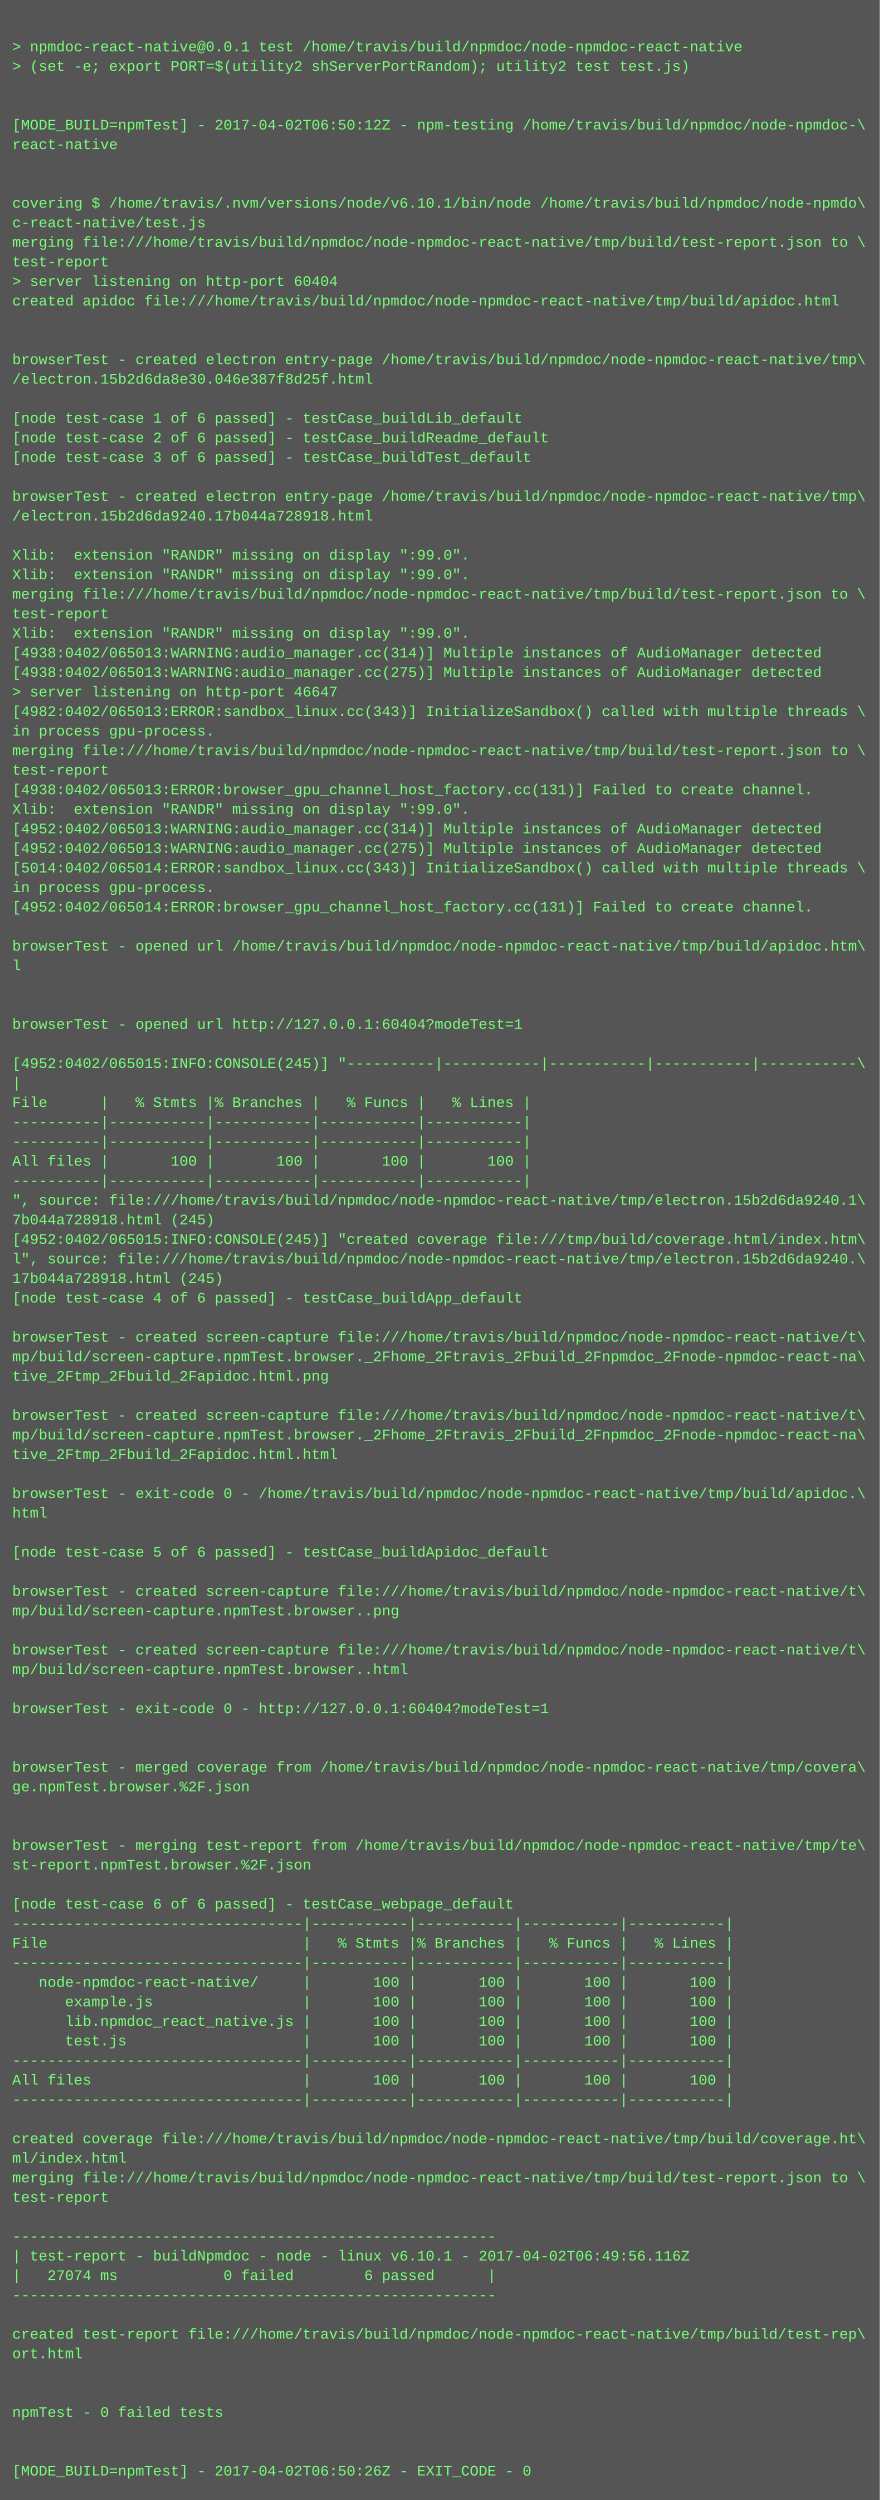
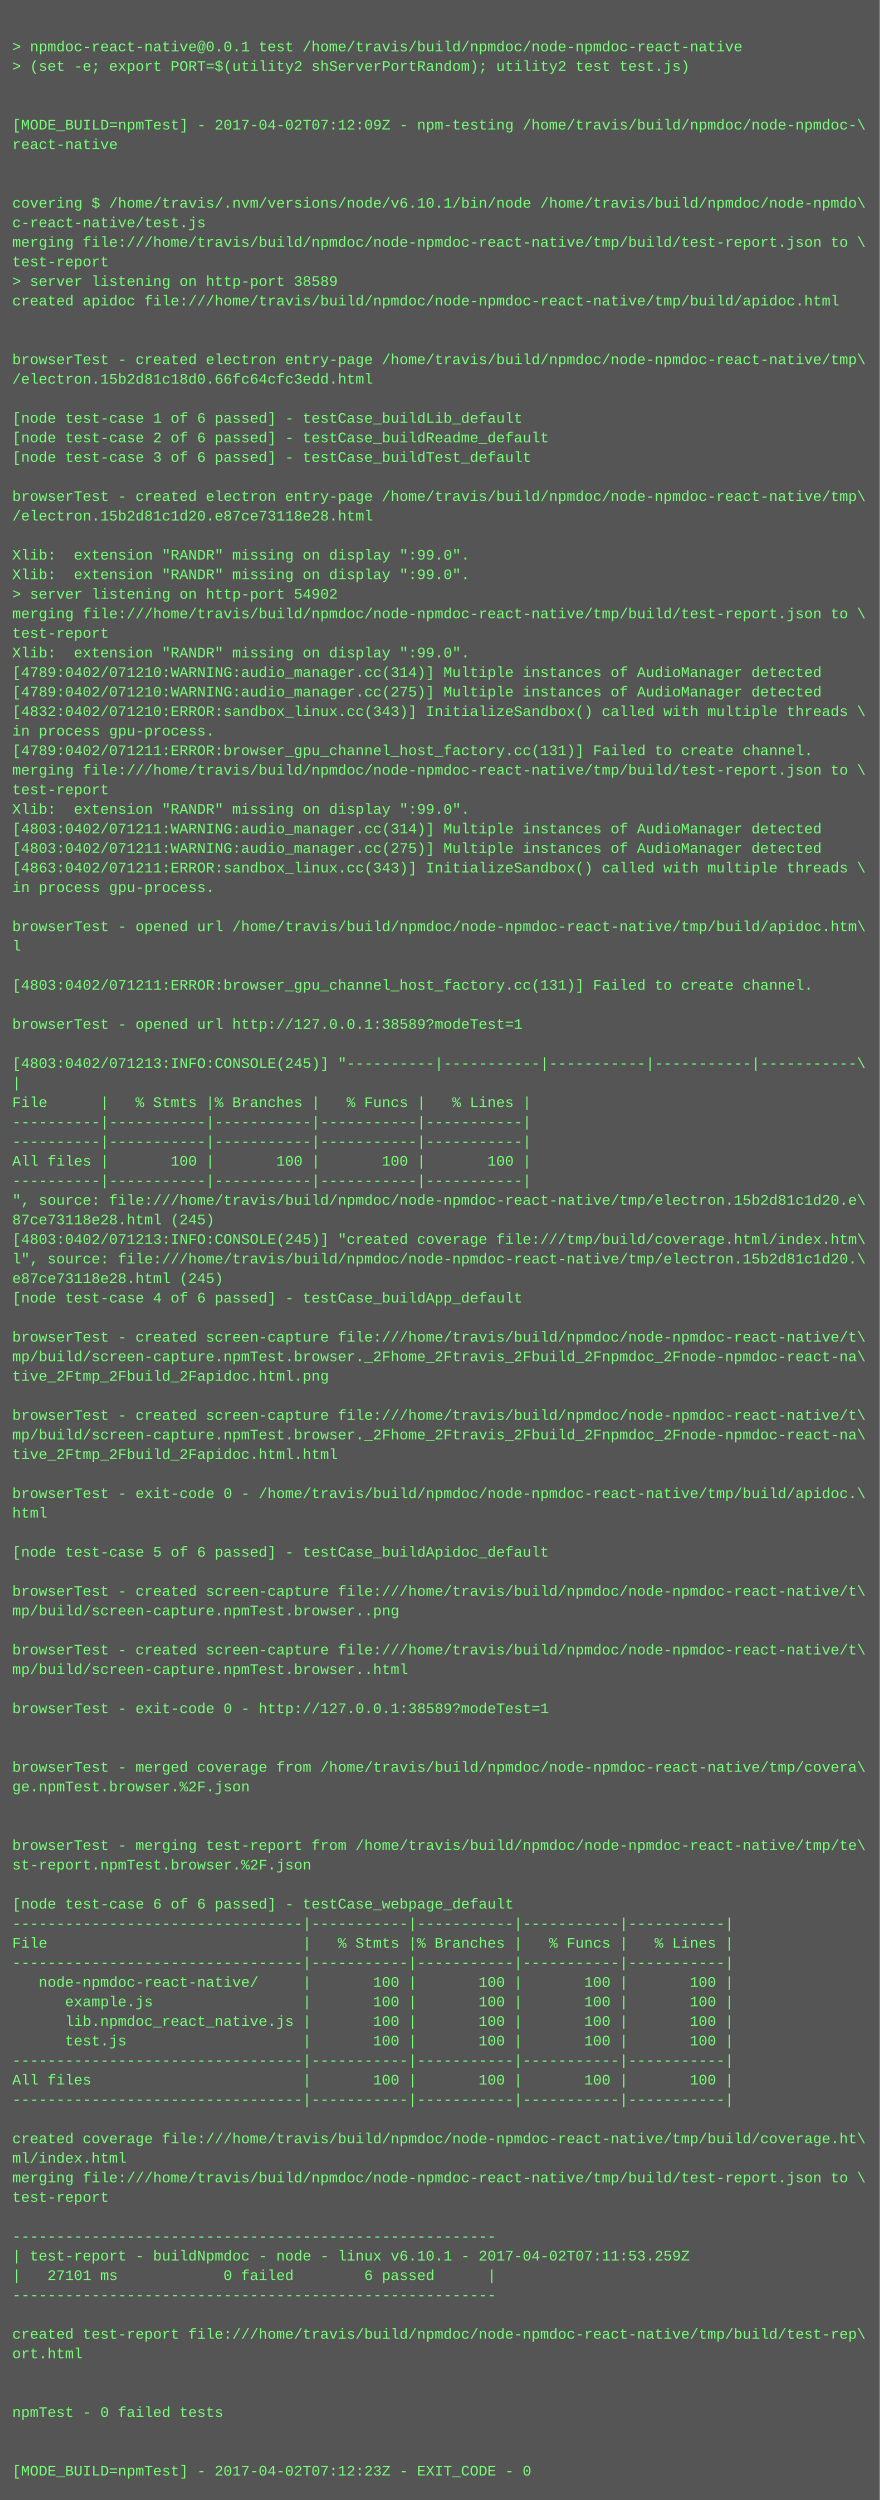
<svg xmlns="http://www.w3.org/2000/svg" height="2046" width="720">
  <rect height="2046" fill="#555" width="720" />
  <text fill="#7f7" font-family="Courier New" font-size="12" xml:space="preserve">
    <tspan x="10" y="26" />
    <tspan x="10" y="42">&gt; npmdoc-react-native@0.0.1 test /home/travis/build/npmdoc/node-npmdoc-react-native</tspan>
    <tspan x="10" y="58">&gt; (set -e; export PORT=$(utility2 shServerPortRandom); utility2 test test.js)</tspan>
    <tspan x="10" y="74" />
    <tspan x="10" y="90" />
-     <tspan x="10" y="106">[MODE_BUILD=npmTest] - 2017-04-02T06:50:12Z - npm-testing /home/travis/build/npmdoc/node-npmdoc-\</tspan>
+     <tspan x="10" y="106">[MODE_BUILD=npmTest] - 2017-04-02T07:12:09Z - npm-testing /home/travis/build/npmdoc/node-npmdoc-\</tspan>
    <tspan x="10" y="122">react-native</tspan>
    <tspan x="10" y="138" />
    <tspan x="10" y="154" />
    <tspan x="10" y="170">covering $ /home/travis/.nvm/versions/node/v6.10.1/bin/node /home/travis/build/npmdoc/node-npmdo\</tspan>
    <tspan x="10" y="186">c-react-native/test.js</tspan>
    <tspan x="10" y="202">merging file:///home/travis/build/npmdoc/node-npmdoc-react-native/tmp/build/test-report.json to \</tspan>
    <tspan x="10" y="218">test-report</tspan>
-     <tspan x="10" y="234">&gt; server listening on http-port 60404</tspan>
+     <tspan x="10" y="234">&gt; server listening on http-port 38589</tspan>
    <tspan x="10" y="250">created apidoc file:///home/travis/build/npmdoc/node-npmdoc-react-native/tmp/build/apidoc.html</tspan>
    <tspan x="10" y="266" />
    <tspan x="10" y="282" />
    <tspan x="10" y="298">browserTest - created electron entry-page /home/travis/build/npmdoc/node-npmdoc-react-native/tmp\</tspan>
-     <tspan x="10" y="314">/electron.15b2d6da8e30.046e387f8d25f.html</tspan>
+     <tspan x="10" y="314">/electron.15b2d81c18d0.66fc64cfc3edd.html</tspan>
    <tspan x="10" y="330" />
    <tspan x="10" y="346">[node test-case 1 of 6 passed] - testCase_buildLib_default</tspan>
    <tspan x="10" y="362">[node test-case 2 of 6 passed] - testCase_buildReadme_default</tspan>
    <tspan x="10" y="378">[node test-case 3 of 6 passed] - testCase_buildTest_default</tspan>
    <tspan x="10" y="394" />
    <tspan x="10" y="410">browserTest - created electron entry-page /home/travis/build/npmdoc/node-npmdoc-react-native/tmp\</tspan>
-     <tspan x="10" y="426">/electron.15b2d6da9240.17b044a728918.html</tspan>
+     <tspan x="10" y="426">/electron.15b2d81c1d20.e87ce73118e28.html</tspan>
    <tspan x="10" y="442" />
    <tspan x="10" y="458">Xlib:  extension "RANDR" missing on display ":99.0".</tspan>
    <tspan x="10" y="474">Xlib:  extension "RANDR" missing on display ":99.0".</tspan>
-     <tspan x="10" y="490">merging file:///home/travis/build/npmdoc/node-npmdoc-react-native/tmp/build/test-report.json to \</tspan>
-     <tspan x="10" y="506">test-report</tspan>
-     <tspan x="10" y="522">Xlib:  extension "RANDR" missing on display ":99.0".</tspan>
-     <tspan x="10" y="538">[4938:0402/065013:WARNING:audio_manager.cc(314)] Multiple instances of AudioManager detected</tspan>
-     <tspan x="10" y="554">[4938:0402/065013:WARNING:audio_manager.cc(275)] Multiple instances of AudioManager detected</tspan>
-     <tspan x="10" y="570">&gt; server listening on http-port 46647</tspan>
-     <tspan x="10" y="586">[4982:0402/065013:ERROR:sandbox_linux.cc(343)] InitializeSandbox() called with multiple threads \</tspan>
+     <tspan x="10" y="490">&gt; server listening on http-port 54902</tspan>
+     <tspan x="10" y="506">merging file:///home/travis/build/npmdoc/node-npmdoc-react-native/tmp/build/test-report.json to \</tspan>
+     <tspan x="10" y="522">test-report</tspan>
+     <tspan x="10" y="538">Xlib:  extension "RANDR" missing on display ":99.0".</tspan>
+     <tspan x="10" y="554">[4789:0402/071210:WARNING:audio_manager.cc(314)] Multiple instances of AudioManager detected</tspan>
+     <tspan x="10" y="570">[4789:0402/071210:WARNING:audio_manager.cc(275)] Multiple instances of AudioManager detected</tspan>
+     <tspan x="10" y="586">[4832:0402/071210:ERROR:sandbox_linux.cc(343)] InitializeSandbox() called with multiple threads \</tspan>
    <tspan x="10" y="602">in process gpu-process. </tspan>
-     <tspan x="10" y="618">merging file:///home/travis/build/npmdoc/node-npmdoc-react-native/tmp/build/test-report.json to \</tspan>
-     <tspan x="10" y="634">test-report</tspan>
-     <tspan x="10" y="650">[4938:0402/065013:ERROR:browser_gpu_channel_host_factory.cc(131)] Failed to create channel.</tspan>
+     <tspan x="10" y="618">[4789:0402/071211:ERROR:browser_gpu_channel_host_factory.cc(131)] Failed to create channel.</tspan>
+     <tspan x="10" y="634">merging file:///home/travis/build/npmdoc/node-npmdoc-react-native/tmp/build/test-report.json to \</tspan>
+     <tspan x="10" y="650">test-report</tspan>
    <tspan x="10" y="666">Xlib:  extension "RANDR" missing on display ":99.0".</tspan>
-     <tspan x="10" y="682">[4952:0402/065013:WARNING:audio_manager.cc(314)] Multiple instances of AudioManager detected</tspan>
-     <tspan x="10" y="698">[4952:0402/065013:WARNING:audio_manager.cc(275)] Multiple instances of AudioManager detected</tspan>
-     <tspan x="10" y="714">[5014:0402/065014:ERROR:sandbox_linux.cc(343)] InitializeSandbox() called with multiple threads \</tspan>
+     <tspan x="10" y="682">[4803:0402/071211:WARNING:audio_manager.cc(314)] Multiple instances of AudioManager detected</tspan>
+     <tspan x="10" y="698">[4803:0402/071211:WARNING:audio_manager.cc(275)] Multiple instances of AudioManager detected</tspan>
+     <tspan x="10" y="714">[4863:0402/071211:ERROR:sandbox_linux.cc(343)] InitializeSandbox() called with multiple threads \</tspan>
    <tspan x="10" y="730">in process gpu-process. </tspan>
-     <tspan x="10" y="746">[4952:0402/065014:ERROR:browser_gpu_channel_host_factory.cc(131)] Failed to create channel.</tspan>
-     <tspan x="10" y="762" />
-     <tspan x="10" y="778">browserTest - opened url /home/travis/build/npmdoc/node-npmdoc-react-native/tmp/build/apidoc.htm\</tspan>
-     <tspan x="10" y="794">l</tspan>
-     <tspan x="10" y="810" />
+     <tspan x="10" y="746" />
+     <tspan x="10" y="762">browserTest - opened url /home/travis/build/npmdoc/node-npmdoc-react-native/tmp/build/apidoc.htm\</tspan>
+     <tspan x="10" y="778">l</tspan>
+     <tspan x="10" y="794" />
+     <tspan x="10" y="810">[4803:0402/071211:ERROR:browser_gpu_channel_host_factory.cc(131)] Failed to create channel.</tspan>
    <tspan x="10" y="826" />
-     <tspan x="10" y="842">browserTest - opened url http://127.0.0.1:60404?modeTest=1</tspan>
+     <tspan x="10" y="842">browserTest - opened url http://127.0.0.1:38589?modeTest=1</tspan>
    <tspan x="10" y="858" />
-     <tspan x="10" y="874">[4952:0402/065015:INFO:CONSOLE(245)] "----------|-----------|-----------|-----------|-----------\</tspan>
+     <tspan x="10" y="874">[4803:0402/071213:INFO:CONSOLE(245)] "----------|-----------|-----------|-----------|-----------\</tspan>
    <tspan x="10" y="890">|</tspan>
    <tspan x="10" y="906">File      |   % Stmts |% Branches |   % Funcs |   % Lines |</tspan>
    <tspan x="10" y="922">----------|-----------|-----------|-----------|-----------|</tspan>
    <tspan x="10" y="938">----------|-----------|-----------|-----------|-----------|</tspan>
    <tspan x="10" y="954">All files |       100 |       100 |       100 |       100 |</tspan>
    <tspan x="10" y="970">----------|-----------|-----------|-----------|-----------|</tspan>
-     <tspan x="10" y="986">", source: file:///home/travis/build/npmdoc/node-npmdoc-react-native/tmp/electron.15b2d6da9240.1\</tspan>
-     <tspan x="10" y="1002">7b044a728918.html (245)</tspan>
-     <tspan x="10" y="1018">[4952:0402/065015:INFO:CONSOLE(245)] "created coverage file:///tmp/build/coverage.html/index.htm\</tspan>
-     <tspan x="10" y="1034">l", source: file:///home/travis/build/npmdoc/node-npmdoc-react-native/tmp/electron.15b2d6da9240.\</tspan>
-     <tspan x="10" y="1050">17b044a728918.html (245)</tspan>
+     <tspan x="10" y="986">", source: file:///home/travis/build/npmdoc/node-npmdoc-react-native/tmp/electron.15b2d81c1d20.e\</tspan>
+     <tspan x="10" y="1002">87ce73118e28.html (245)</tspan>
+     <tspan x="10" y="1018">[4803:0402/071213:INFO:CONSOLE(245)] "created coverage file:///tmp/build/coverage.html/index.htm\</tspan>
+     <tspan x="10" y="1034">l", source: file:///home/travis/build/npmdoc/node-npmdoc-react-native/tmp/electron.15b2d81c1d20.\</tspan>
+     <tspan x="10" y="1050">e87ce73118e28.html (245)</tspan>
    <tspan x="10" y="1066">[node test-case 4 of 6 passed] - testCase_buildApp_default</tspan>
    <tspan x="10" y="1082" />
    <tspan x="10" y="1098">browserTest - created screen-capture file:///home/travis/build/npmdoc/node-npmdoc-react-native/t\</tspan>
    <tspan x="10" y="1114">mp/build/screen-capture.npmTest.browser._2Fhome_2Ftravis_2Fbuild_2Fnpmdoc_2Fnode-npmdoc-react-na\</tspan>
    <tspan x="10" y="1130">tive_2Ftmp_2Fbuild_2Fapidoc.html.png</tspan>
    <tspan x="10" y="1146" />
    <tspan x="10" y="1162">browserTest - created screen-capture file:///home/travis/build/npmdoc/node-npmdoc-react-native/t\</tspan>
    <tspan x="10" y="1178">mp/build/screen-capture.npmTest.browser._2Fhome_2Ftravis_2Fbuild_2Fnpmdoc_2Fnode-npmdoc-react-na\</tspan>
    <tspan x="10" y="1194">tive_2Ftmp_2Fbuild_2Fapidoc.html.html</tspan>
    <tspan x="10" y="1210" />
    <tspan x="10" y="1226">browserTest - exit-code 0 - /home/travis/build/npmdoc/node-npmdoc-react-native/tmp/build/apidoc.\</tspan>
    <tspan x="10" y="1242">html</tspan>
    <tspan x="10" y="1258" />
    <tspan x="10" y="1274">[node test-case 5 of 6 passed] - testCase_buildApidoc_default</tspan>
    <tspan x="10" y="1290" />
    <tspan x="10" y="1306">browserTest - created screen-capture file:///home/travis/build/npmdoc/node-npmdoc-react-native/t\</tspan>
    <tspan x="10" y="1322">mp/build/screen-capture.npmTest.browser..png</tspan>
    <tspan x="10" y="1338" />
    <tspan x="10" y="1354">browserTest - created screen-capture file:///home/travis/build/npmdoc/node-npmdoc-react-native/t\</tspan>
    <tspan x="10" y="1370">mp/build/screen-capture.npmTest.browser..html</tspan>
    <tspan x="10" y="1386" />
-     <tspan x="10" y="1402">browserTest - exit-code 0 - http://127.0.0.1:60404?modeTest=1</tspan>
+     <tspan x="10" y="1402">browserTest - exit-code 0 - http://127.0.0.1:38589?modeTest=1</tspan>
    <tspan x="10" y="1418" />
    <tspan x="10" y="1434" />
    <tspan x="10" y="1450">browserTest - merged coverage from /home/travis/build/npmdoc/node-npmdoc-react-native/tmp/covera\</tspan>
    <tspan x="10" y="1466">ge.npmTest.browser.%2F.json</tspan>
    <tspan x="10" y="1482" />
    <tspan x="10" y="1498" />
    <tspan x="10" y="1514">browserTest - merging test-report from /home/travis/build/npmdoc/node-npmdoc-react-native/tmp/te\</tspan>
    <tspan x="10" y="1530">st-report.npmTest.browser.%2F.json</tspan>
    <tspan x="10" y="1546" />
    <tspan x="10" y="1562">[node test-case 6 of 6 passed] - testCase_webpage_default</tspan>
    <tspan x="10" y="1578">---------------------------------|-----------|-----------|-----------|-----------|</tspan>
    <tspan x="10" y="1594">File                             |   % Stmts |% Branches |   % Funcs |   % Lines |</tspan>
    <tspan x="10" y="1610">---------------------------------|-----------|-----------|-----------|-----------|</tspan>
    <tspan x="10" y="1626">   node-npmdoc-react-native/     |       100 |       100 |       100 |       100 |</tspan>
    <tspan x="10" y="1642">      example.js                 |       100 |       100 |       100 |       100 |</tspan>
    <tspan x="10" y="1658">      lib.npmdoc_react_native.js |       100 |       100 |       100 |       100 |</tspan>
    <tspan x="10" y="1674">      test.js                    |       100 |       100 |       100 |       100 |</tspan>
    <tspan x="10" y="1690">---------------------------------|-----------|-----------|-----------|-----------|</tspan>
    <tspan x="10" y="1706">All files                        |       100 |       100 |       100 |       100 |</tspan>
    <tspan x="10" y="1722">---------------------------------|-----------|-----------|-----------|-----------|</tspan>
    <tspan x="10" y="1738" />
    <tspan x="10" y="1754">created coverage file:///home/travis/build/npmdoc/node-npmdoc-react-native/tmp/build/coverage.ht\</tspan>
    <tspan x="10" y="1770">ml/index.html</tspan>
    <tspan x="10" y="1786">merging file:///home/travis/build/npmdoc/node-npmdoc-react-native/tmp/build/test-report.json to \</tspan>
    <tspan x="10" y="1802">test-report</tspan>
    <tspan x="10" y="1818" />
    <tspan x="10" y="1834">-------------------------------------------------------</tspan>
-     <tspan x="10" y="1850">| test-report - buildNpmdoc - node - linux v6.10.1 - 2017-04-02T06:49:56.116Z</tspan>
-     <tspan x="10" y="1866">|   27074 ms            0 failed        6 passed      |</tspan>
+     <tspan x="10" y="1850">| test-report - buildNpmdoc - node - linux v6.10.1 - 2017-04-02T07:11:53.259Z</tspan>
+     <tspan x="10" y="1866">|   27101 ms            0 failed        6 passed      |</tspan>
    <tspan x="10" y="1882">-------------------------------------------------------</tspan>
    <tspan x="10" y="1898" />
    <tspan x="10" y="1914">created test-report file:///home/travis/build/npmdoc/node-npmdoc-react-native/tmp/build/test-rep\</tspan>
    <tspan x="10" y="1930">ort.html</tspan>
    <tspan x="10" y="1946" />
    <tspan x="10" y="1962" />
    <tspan x="10" y="1978">npmTest - 0 failed tests</tspan>
    <tspan x="10" y="1994" />
    <tspan x="10" y="2010" />
-     <tspan x="10" y="2026">[MODE_BUILD=npmTest] - 2017-04-02T06:50:26Z - EXIT_CODE - 0</tspan>
+     <tspan x="10" y="2026">[MODE_BUILD=npmTest] - 2017-04-02T07:12:23Z - EXIT_CODE - 0</tspan>
  </text>
</svg>
